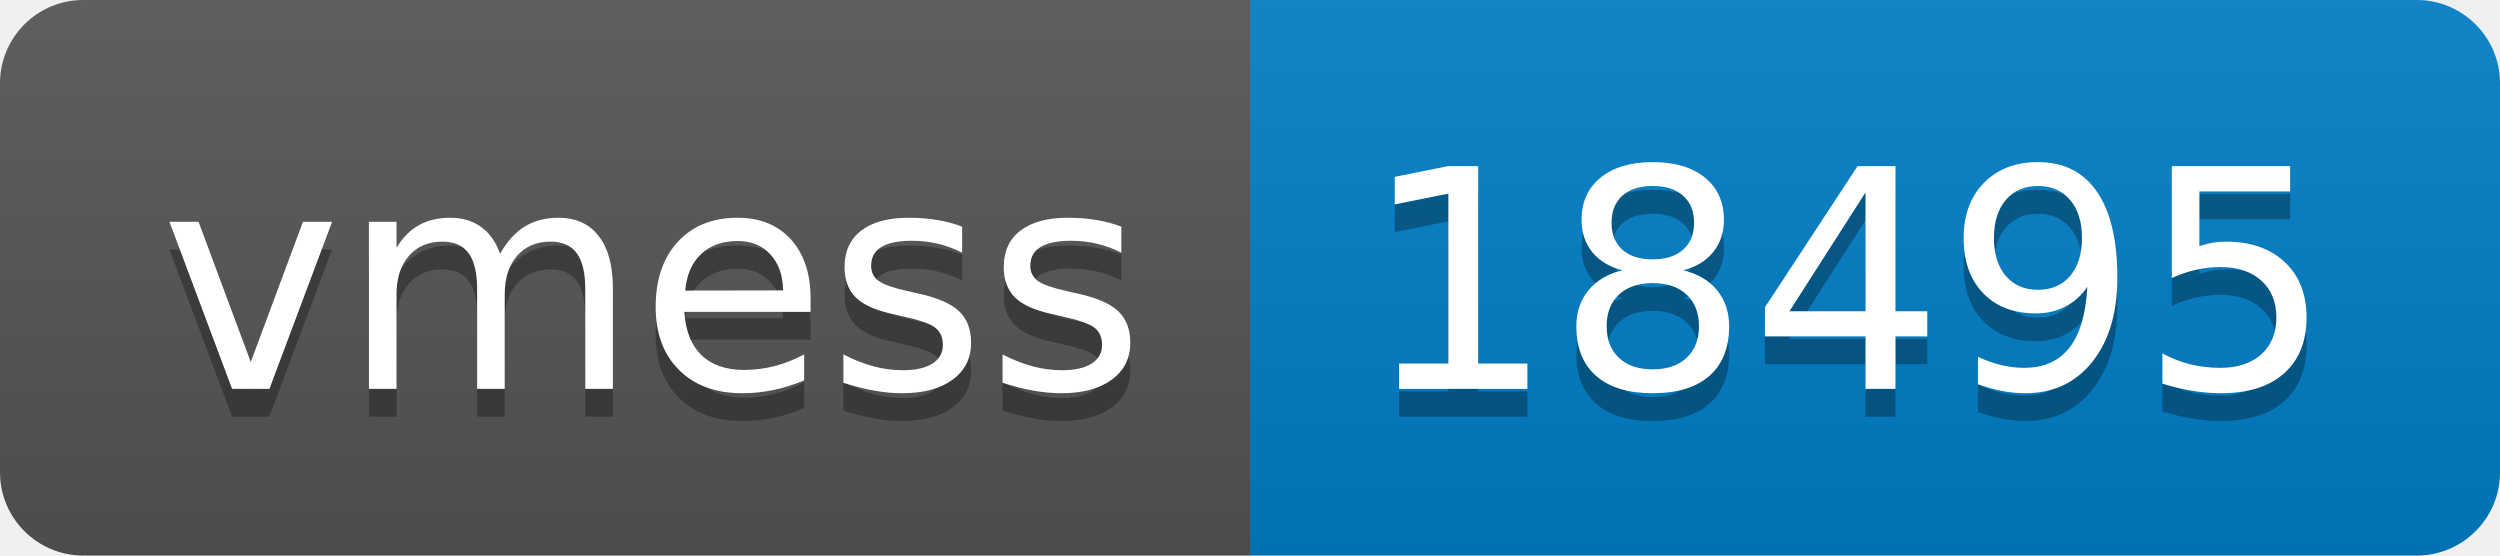
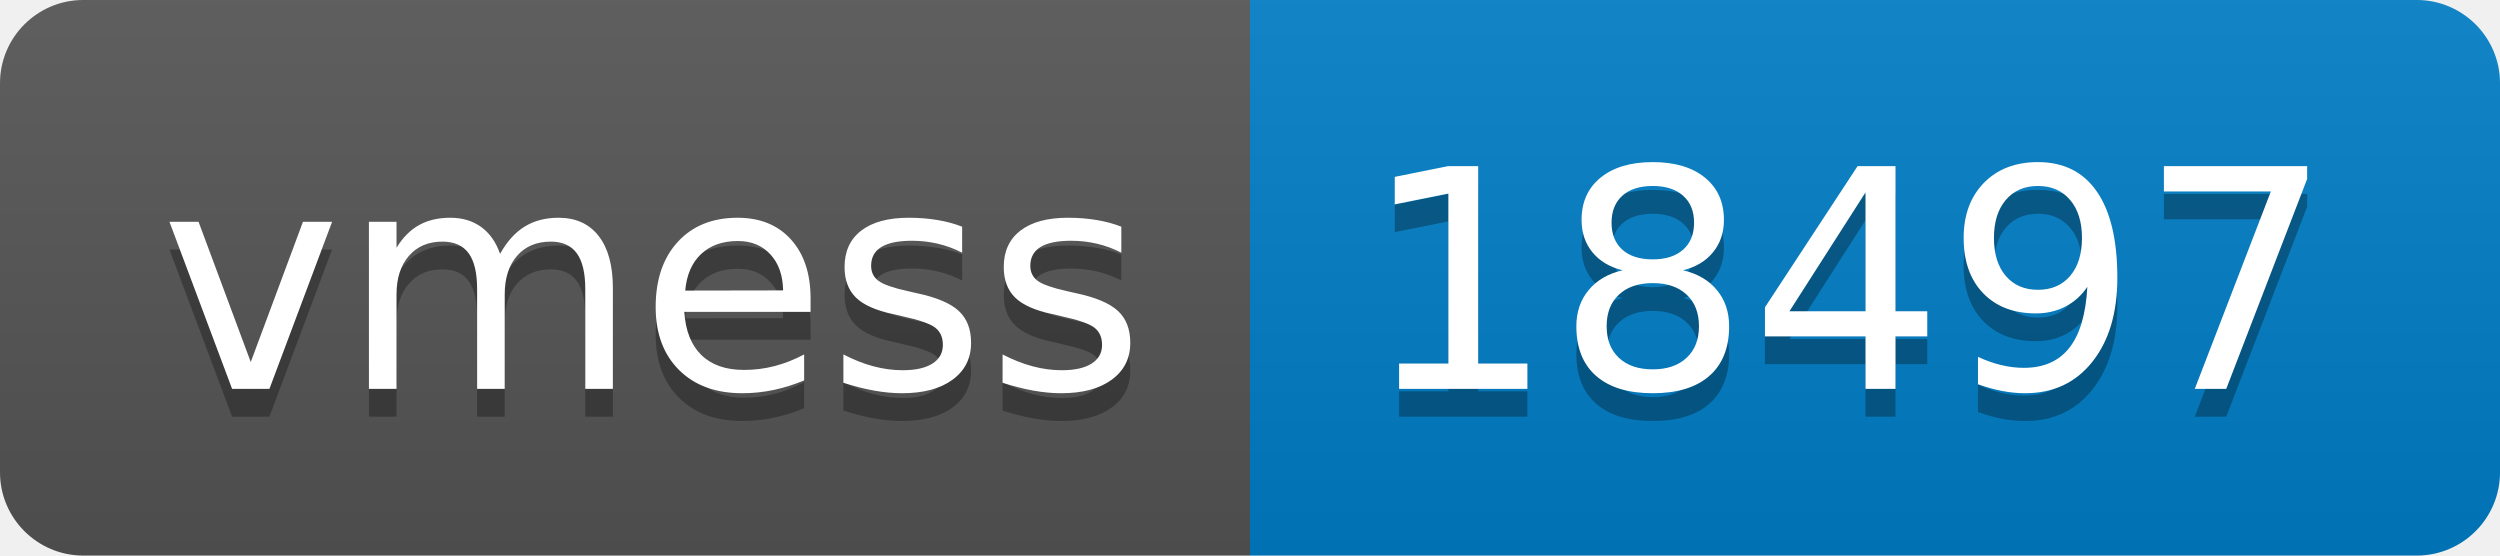
- <svg xmlns="http://www.w3.org/2000/svg" width="90" height="20" role="img" aria-label="vmess: 18495">
+ <svg xmlns="http://www.w3.org/2000/svg" width="90" height="20" role="img" aria-label="vmess: 18497">
  <linearGradient id="s" x2="0" y2="100%">
    <stop offset="0" stop-color="#bbb" stop-opacity=".1" />
    <stop offset="1" stop-opacity=".1" />
  </linearGradient>
  <clipPath id="r">
    <rect width="90" height="20" rx="3" fill="#fff" />
  </clipPath>
  <g clip-path="url(#r)">
    <rect width="45" height="20" fill="#555" />
    <rect x="45" width="45" height="20" fill="#007ec6" />
    <rect width="90" height="20" fill="url(#s)" />
  </g>
  <g fill="#fff" text-anchor="middle" font-family="Verdana,Geneva,DejaVu Sans,sans-serif" text-rendering="geometricPrecision" font-size="110">
    <text aria-hidden="true" x="235" y="150" fill="#010101" fill-opacity=".3" transform="scale(.1)" textLength="350">vmess</text>
    <text x="235" y="140" transform="scale(.1)" fill="#fff" textLength="350">vmess</text>
-     <text aria-hidden="true" x="665" y="150" fill="#010101" fill-opacity=".3" transform="scale(.1)" textLength="350">18495</text>
-     <text x="665" y="140" transform="scale(.1)" fill="#fff" textLength="350">18495</text>
+     <text aria-hidden="true" x="665" y="150" fill="#010101" fill-opacity=".3" transform="scale(.1)" textLength="350">18497</text>
+     <text x="665" y="140" transform="scale(.1)" fill="#fff" textLength="350">18497</text>
  </g>
</svg>
